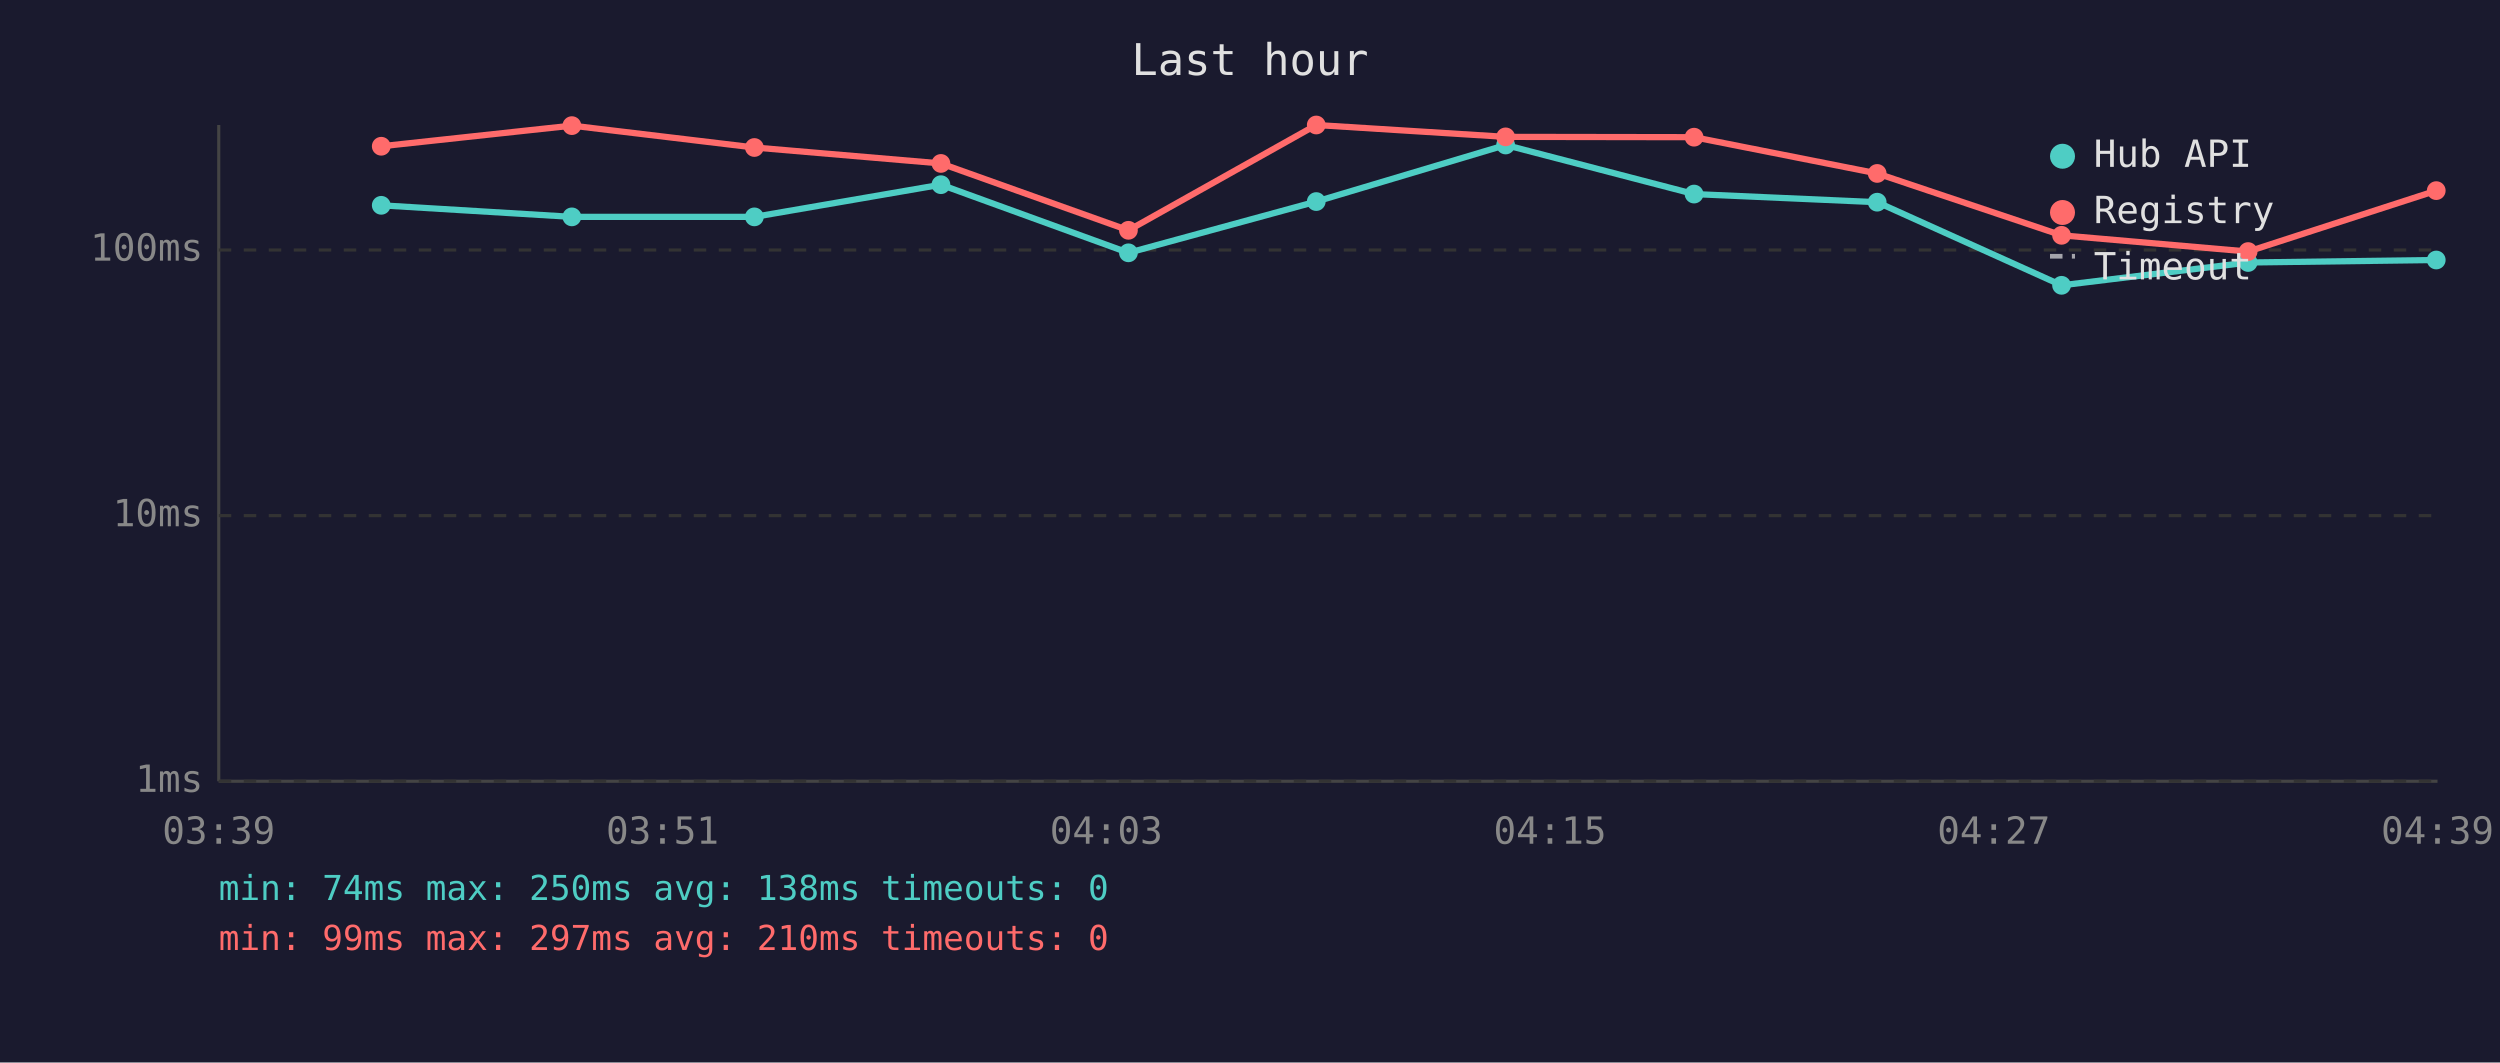
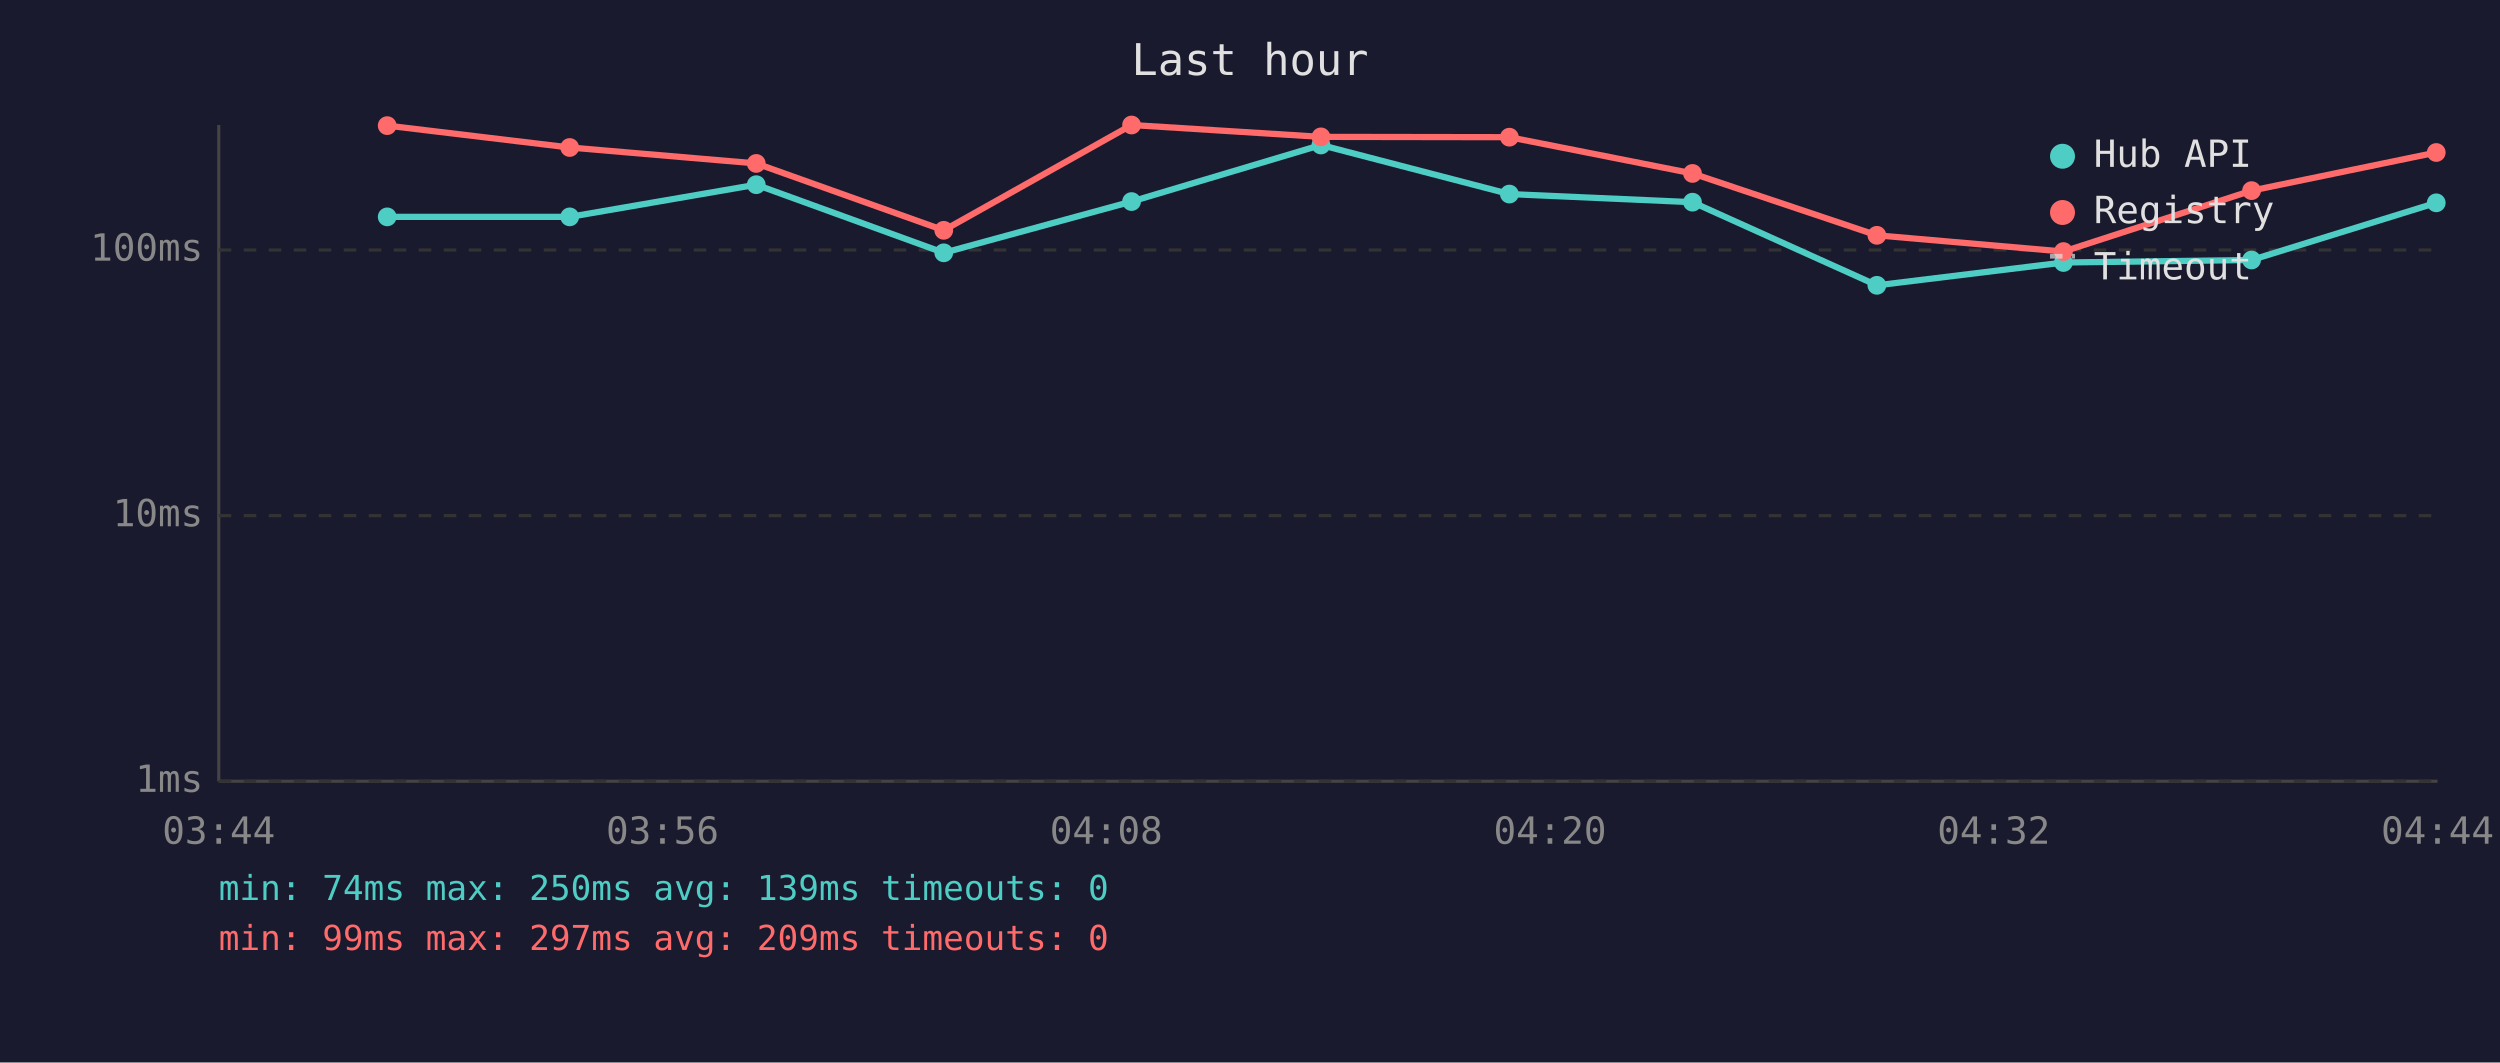
<svg xmlns="http://www.w3.org/2000/svg" viewBox="0 0 800 340" font-family="monospace" font-size="12">
  <rect width="800" height="340" fill="#1a1a2e" />
  <text x="400" y="24" fill="#e0e0e0" font-size="14" text-anchor="middle">Last hour</text>
  <line x1="70" y1="40" x2="70" y2="250" stroke="#444" stroke-width="1" />
  <line x1="70" y1="250" x2="780" y2="250" stroke="#444" stroke-width="1" />
  <line x1="70" y1="250" x2="780" y2="250" stroke="#333" stroke-width="1" stroke-dasharray="4" />
  <text x="65" y="250" fill="#888" text-anchor="end" dominant-baseline="middle">1ms</text>
  <line x1="70" y1="165" x2="780" y2="165" stroke="#333" stroke-width="1" stroke-dasharray="4" />
  <text x="65" y="165" fill="#888" text-anchor="end" dominant-baseline="middle">10ms</text>
  <line x1="70" y1="80" x2="780" y2="80" stroke="#333" stroke-width="1" stroke-dasharray="4" />
  <text x="65" y="80" fill="#888" text-anchor="end" dominant-baseline="middle">100ms</text>
-   <text x="70" y="270" fill="#888" text-anchor="middle">03:39</text>
-   <text x="212" y="270" fill="#888" text-anchor="middle">03:51</text>
-   <text x="354" y="270" fill="#888" text-anchor="middle">04:03</text>
-   <text x="496" y="270" fill="#888" text-anchor="middle">04:15</text>
-   <text x="638" y="270" fill="#888" text-anchor="middle">04:27</text>
-   <text x="780" y="270" fill="#888" text-anchor="middle">04:39</text>
-   <polyline points="122.0,65.7 183.0,69.4 241.4,69.4 301.1,59.1 361.1,80.9 421.2,64.5 481.8,46.4 542.1,62.1 600.7,64.7 659.7,91.3 719.4,84.0 779.6,83.2" fill="none" stroke="#4ecdc4" stroke-width="2" opacity="1" />
-   <circle cx="122.0" cy="65.7" r="3" fill="#4ecdc4" />
-   <circle cx="183.0" cy="69.4" r="3" fill="#4ecdc4" />
-   <circle cx="241.4" cy="69.4" r="3" fill="#4ecdc4" />
-   <circle cx="301.1" cy="59.1" r="3" fill="#4ecdc4" />
-   <circle cx="361.1" cy="80.9" r="3" fill="#4ecdc4" />
-   <circle cx="421.2" cy="64.5" r="3" fill="#4ecdc4" />
-   <circle cx="481.8" cy="46.4" r="3" fill="#4ecdc4" />
-   <circle cx="542.1" cy="62.1" r="3" fill="#4ecdc4" />
-   <circle cx="600.7" cy="64.7" r="3" fill="#4ecdc4" />
-   <circle cx="659.7" cy="91.3" r="3" fill="#4ecdc4" />
-   <circle cx="719.4" cy="84.0" r="3" fill="#4ecdc4" />
-   <circle cx="779.6" cy="83.2" r="3" fill="#4ecdc4" />
-   <polyline points="122.0,46.8 183.0,40.2 241.4,47.2 301.1,52.3 361.1,73.7 421.2,40.0 481.8,43.8 542.1,43.9 600.7,55.5 659.7,75.3 719.4,80.5 779.6,61.0" fill="none" stroke="#ff6b6b" stroke-width="2" opacity="1" />
-   <circle cx="122.0" cy="46.8" r="3" fill="#ff6b6b" />
-   <circle cx="183.0" cy="40.2" r="3" fill="#ff6b6b" />
-   <circle cx="241.4" cy="47.2" r="3" fill="#ff6b6b" />
-   <circle cx="301.1" cy="52.3" r="3" fill="#ff6b6b" />
-   <circle cx="361.1" cy="73.7" r="3" fill="#ff6b6b" />
-   <circle cx="421.2" cy="40.0" r="3" fill="#ff6b6b" />
-   <circle cx="481.8" cy="43.8" r="3" fill="#ff6b6b" />
-   <circle cx="542.1" cy="43.9" r="3" fill="#ff6b6b" />
-   <circle cx="600.7" cy="55.5" r="3" fill="#ff6b6b" />
-   <circle cx="659.7" cy="75.3" r="3" fill="#ff6b6b" />
-   <circle cx="719.4" cy="80.5" r="3" fill="#ff6b6b" />
-   <circle cx="779.6" cy="61.0" r="3" fill="#ff6b6b" />
+   <text x="70" y="270" fill="#888" text-anchor="middle">03:44</text>
+   <text x="212" y="270" fill="#888" text-anchor="middle">03:56</text>
+   <text x="354" y="270" fill="#888" text-anchor="middle">04:08</text>
+   <text x="496" y="270" fill="#888" text-anchor="middle">04:20</text>
+   <text x="638" y="270" fill="#888" text-anchor="middle">04:32</text>
+   <text x="780" y="270" fill="#888" text-anchor="middle">04:44</text>
+   <polyline points="123.9,69.4 182.3,69.4 242.0,59.1 302.0,80.9 362.1,64.5 422.7,46.4 483.0,62.1 541.6,64.7 600.6,91.3 660.3,84.0 720.5,83.2 779.6,64.9" fill="none" stroke="#4ecdc4" stroke-width="2" opacity="1" />
+   <circle cx="123.9" cy="69.4" r="3" fill="#4ecdc4" />
+   <circle cx="182.3" cy="69.4" r="3" fill="#4ecdc4" />
+   <circle cx="242.0" cy="59.1" r="3" fill="#4ecdc4" />
+   <circle cx="302.0" cy="80.9" r="3" fill="#4ecdc4" />
+   <circle cx="362.1" cy="64.5" r="3" fill="#4ecdc4" />
+   <circle cx="422.7" cy="46.4" r="3" fill="#4ecdc4" />
+   <circle cx="483.0" cy="62.1" r="3" fill="#4ecdc4" />
+   <circle cx="541.6" cy="64.7" r="3" fill="#4ecdc4" />
+   <circle cx="600.6" cy="91.3" r="3" fill="#4ecdc4" />
+   <circle cx="660.3" cy="84.0" r="3" fill="#4ecdc4" />
+   <circle cx="720.5" cy="83.2" r="3" fill="#4ecdc4" />
+   <circle cx="779.6" cy="64.9" r="3" fill="#4ecdc4" />
+   <polyline points="123.9,40.2 182.3,47.2 242.0,52.3 302.0,73.7 362.1,40.0 422.7,43.8 483.0,43.9 541.6,55.5 600.6,75.3 660.3,80.5 720.5,61.0 779.6,48.8" fill="none" stroke="#ff6b6b" stroke-width="2" opacity="1" />
+   <circle cx="123.9" cy="40.2" r="3" fill="#ff6b6b" />
+   <circle cx="182.3" cy="47.2" r="3" fill="#ff6b6b" />
+   <circle cx="242.0" cy="52.3" r="3" fill="#ff6b6b" />
+   <circle cx="302.0" cy="73.7" r="3" fill="#ff6b6b" />
+   <circle cx="362.1" cy="40.0" r="3" fill="#ff6b6b" />
+   <circle cx="422.7" cy="43.8" r="3" fill="#ff6b6b" />
+   <circle cx="483.0" cy="43.9" r="3" fill="#ff6b6b" />
+   <circle cx="541.6" cy="55.5" r="3" fill="#ff6b6b" />
+   <circle cx="600.6" cy="75.3" r="3" fill="#ff6b6b" />
+   <circle cx="660.3" cy="80.5" r="3" fill="#ff6b6b" />
+   <circle cx="720.5" cy="61.0" r="3" fill="#ff6b6b" />
+   <circle cx="779.6" cy="48.8" r="3" fill="#ff6b6b" />
  <circle cx="660" cy="50" r="4" fill="#4ecdc4" />
  <text x="670" y="50" fill="#e0e0e0" dominant-baseline="middle">Hub API</text>
  <circle cx="660" cy="68" r="4" fill="#ff6b6b" />
  <text x="670" y="68" fill="#e0e0e0" dominant-baseline="middle">Registry</text>
  <line x1="656" y1="82" x2="664" y2="82" stroke="#e0e0e0" stroke-width="1.5" stroke-dasharray="4,3" opacity="0.7" />
  <text x="670" y="86" fill="#e0e0e0" dominant-baseline="middle">Timeout</text>
-   <text x="70" y="288" fill="#4ecdc4" font-size="11">min: 74ms  max: 250ms  avg: 138ms  timeouts: 0</text>
-   <text x="70" y="304" fill="#ff6b6b" font-size="11">min: 99ms  max: 297ms  avg: 210ms  timeouts: 0</text>
+   <text x="70" y="288" fill="#4ecdc4" font-size="11">min: 74ms  max: 250ms  avg: 139ms  timeouts: 0</text>
+   <text x="70" y="304" fill="#ff6b6b" font-size="11">min: 99ms  max: 297ms  avg: 209ms  timeouts: 0</text>
</svg>
